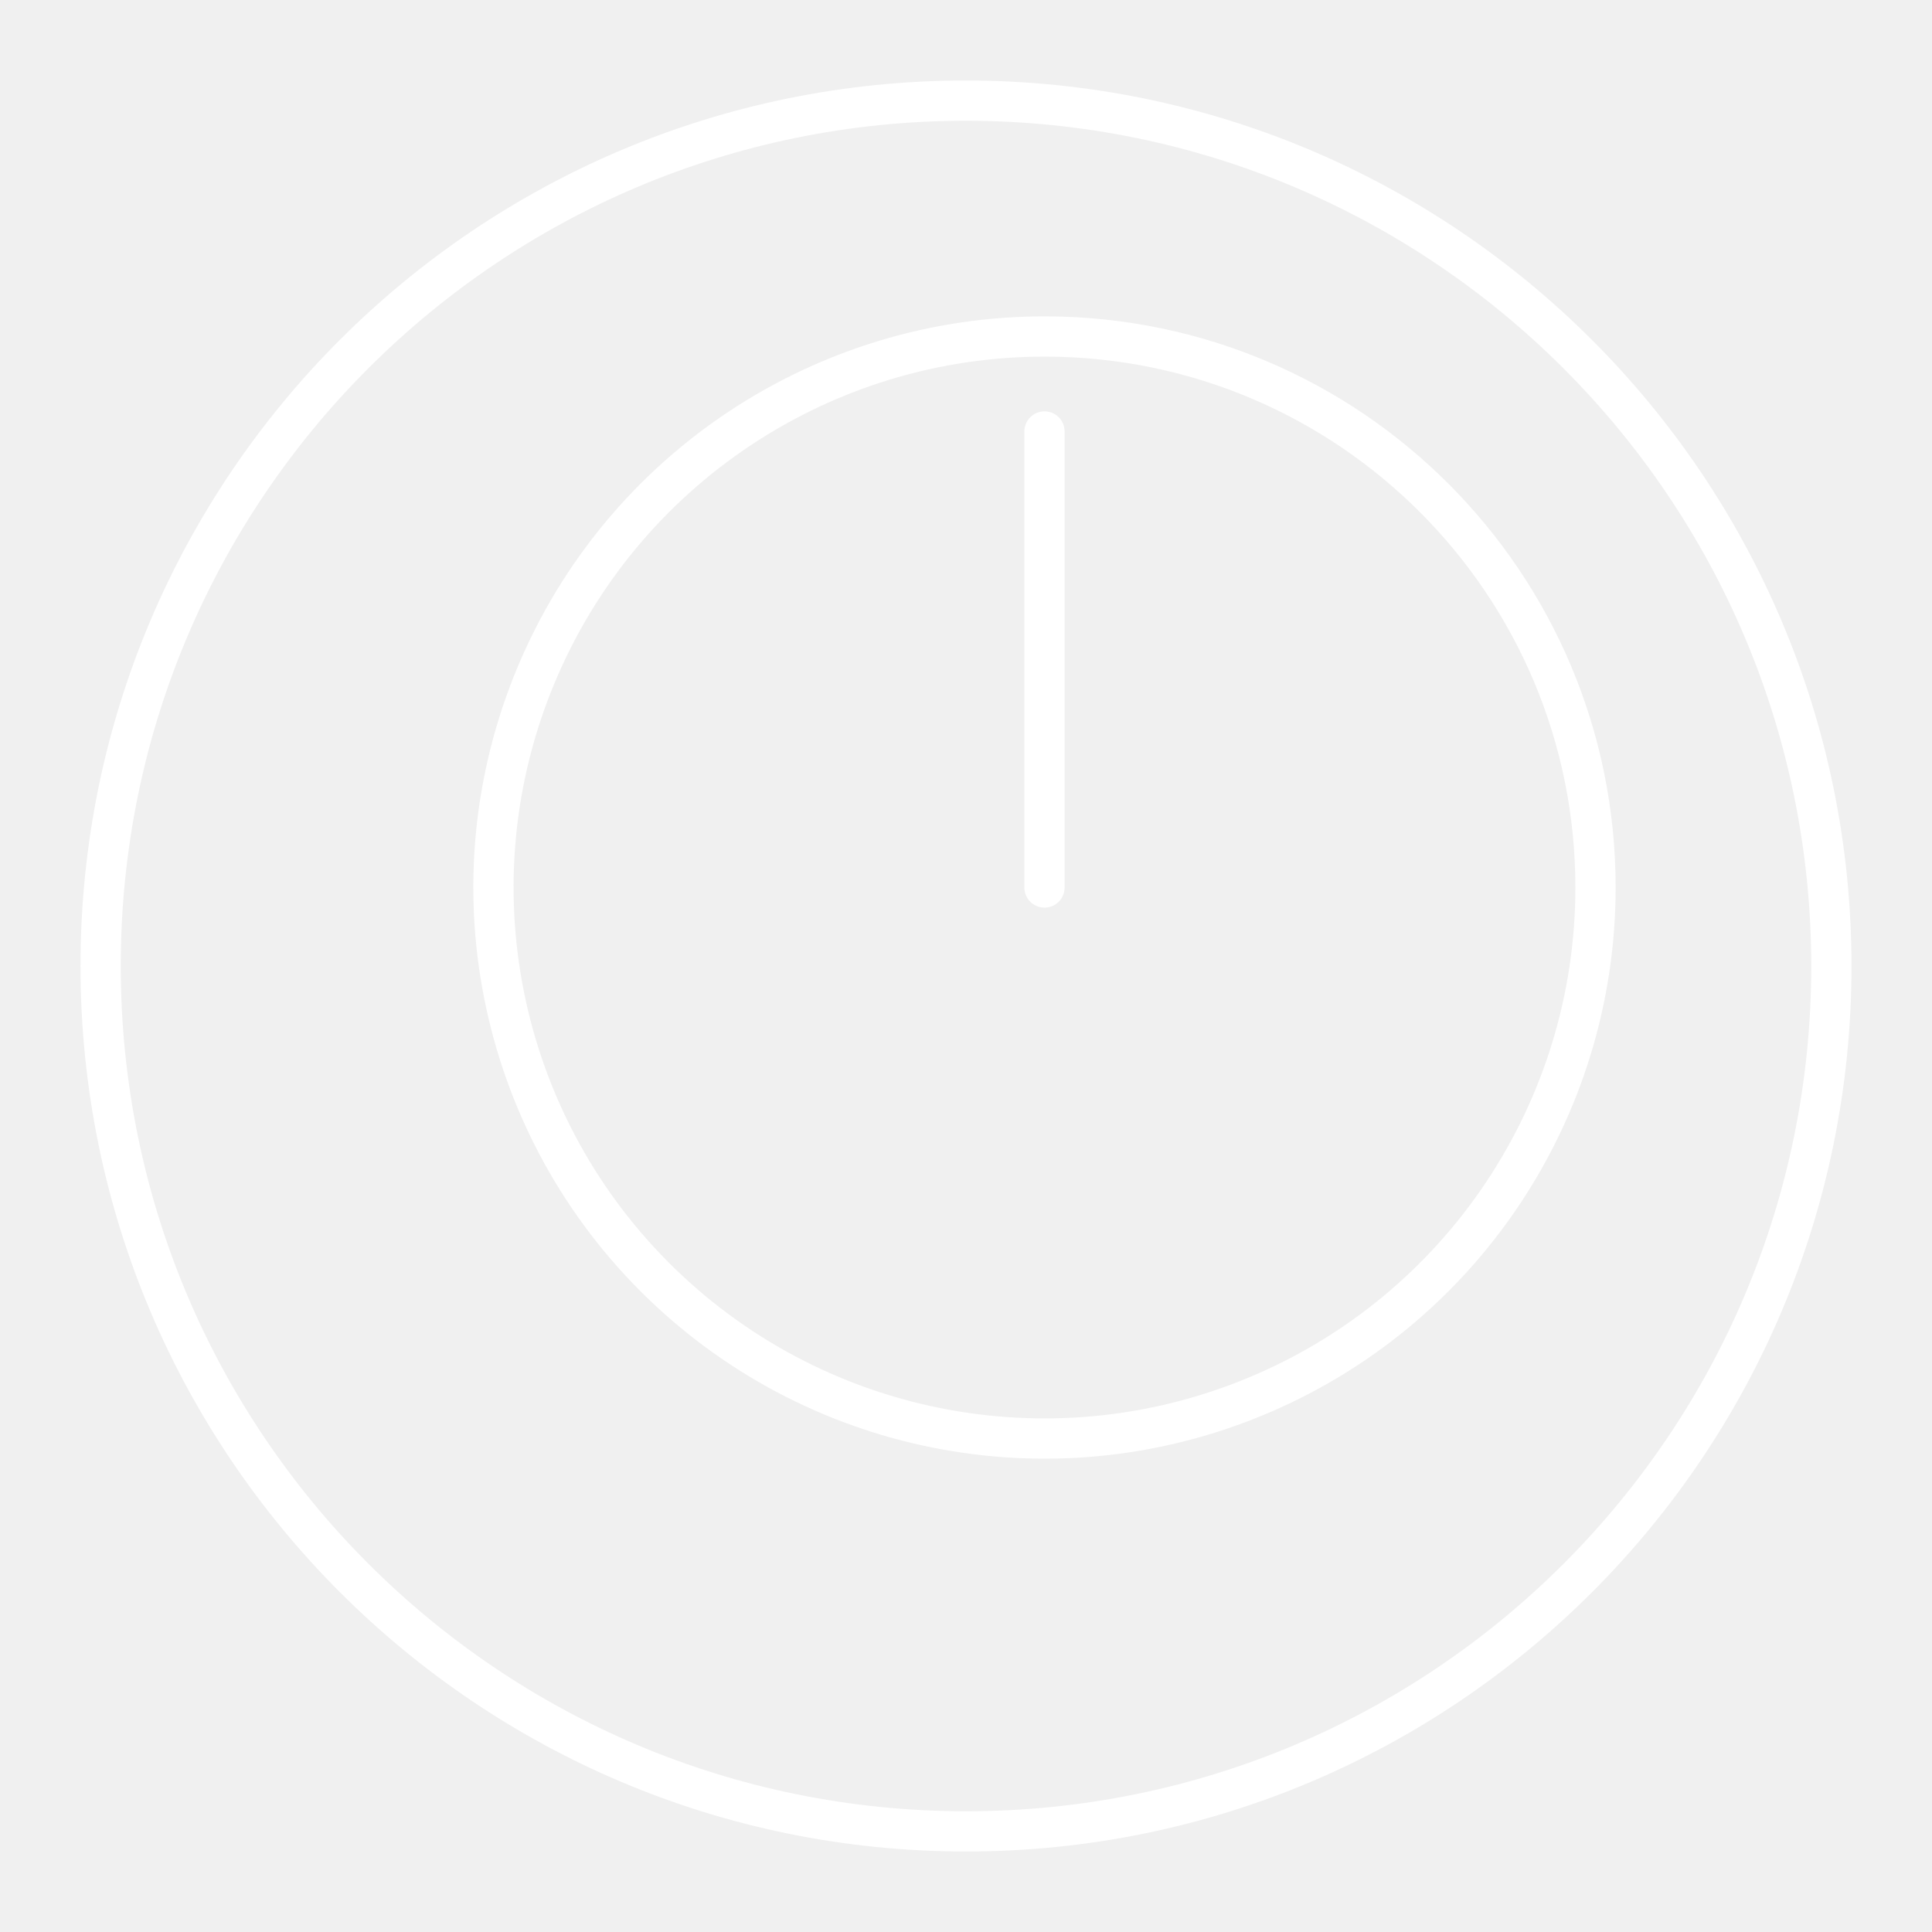
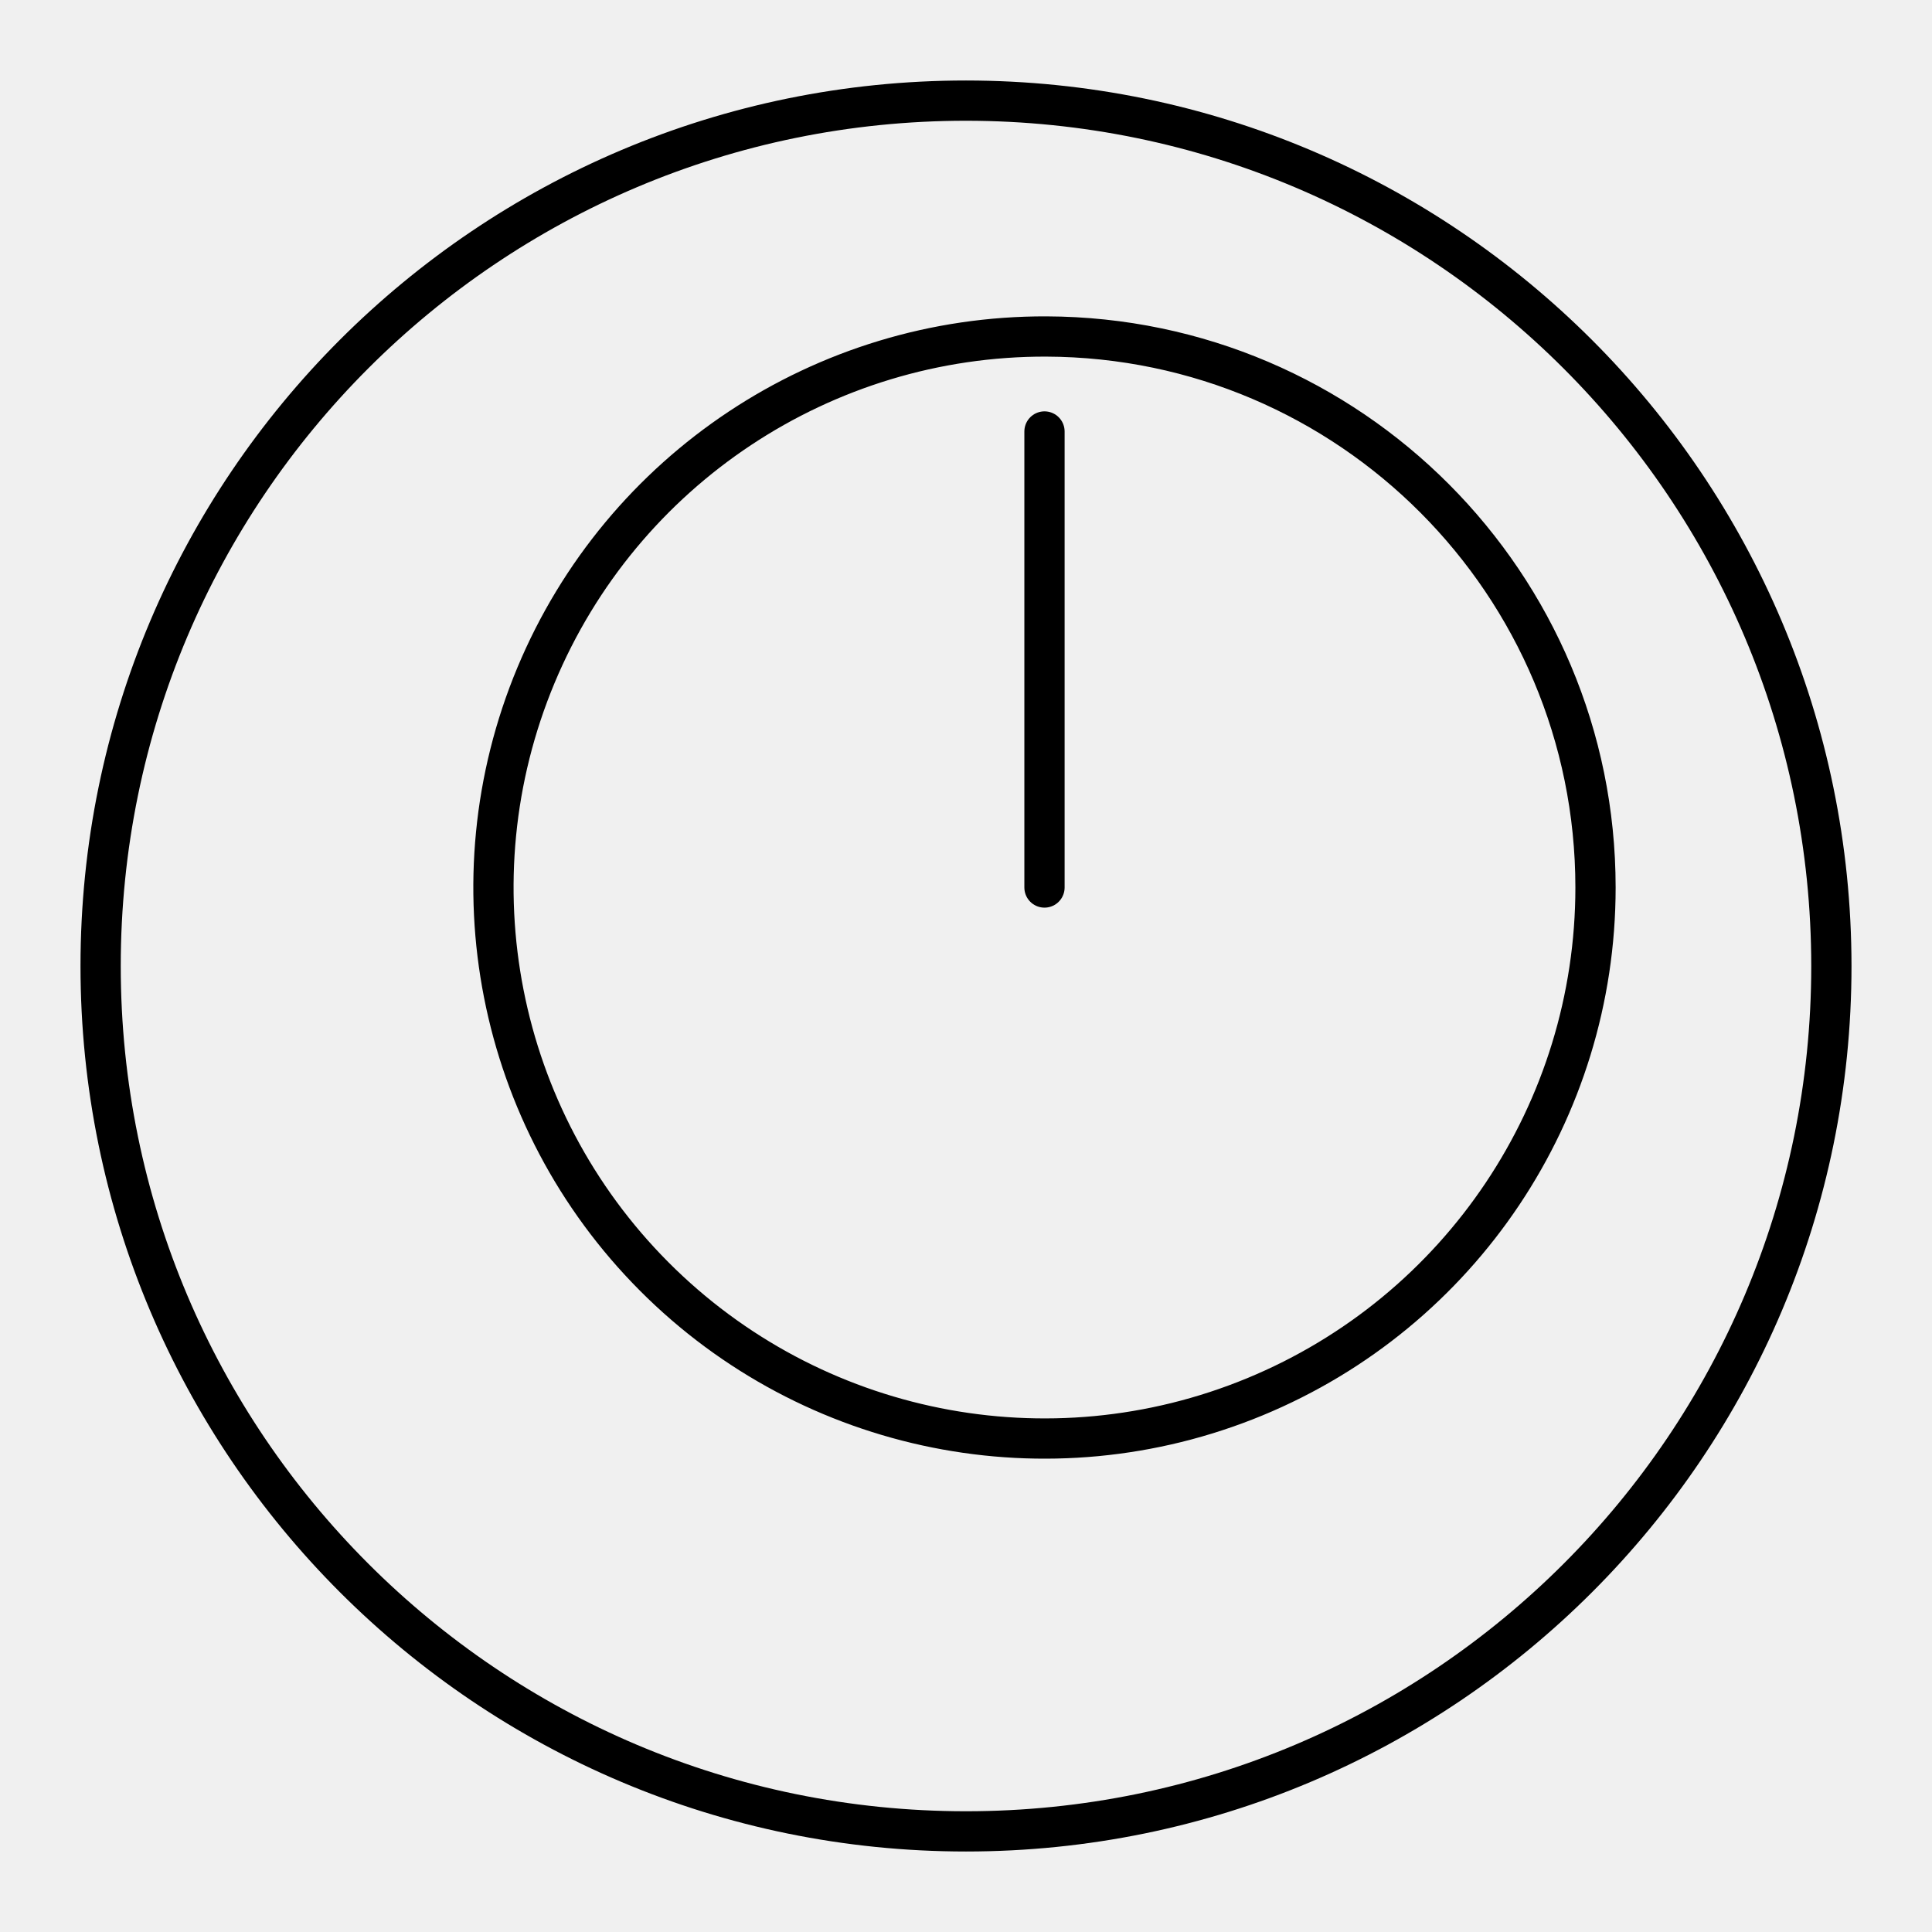
<svg xmlns="http://www.w3.org/2000/svg" viewBox="0 0 48 48">
  <defs>
-     <style>.a{fill:none;stroke:#fff;stroke-linecap:round;stroke-linejoin:round;}</style>
+     <style>.a{fill:none;stroke:#000;stroke-linecap:round;stroke-linejoin:round;}</style>
  </defs>
  <path class="a" d="M24,2.5A21.5,21.5,0,1,0,45.5,24,21.51,21.51,0,0,0,24,2.5ZM26,8.36A13.69,13.69,0,1,0,39.64,22.05,13.69,13.69,0,0,0,26,8.36Z" />
  <line class="a" x1="25.95" y1="22.05" x2="25.95" y2="10.72" />
</svg>
